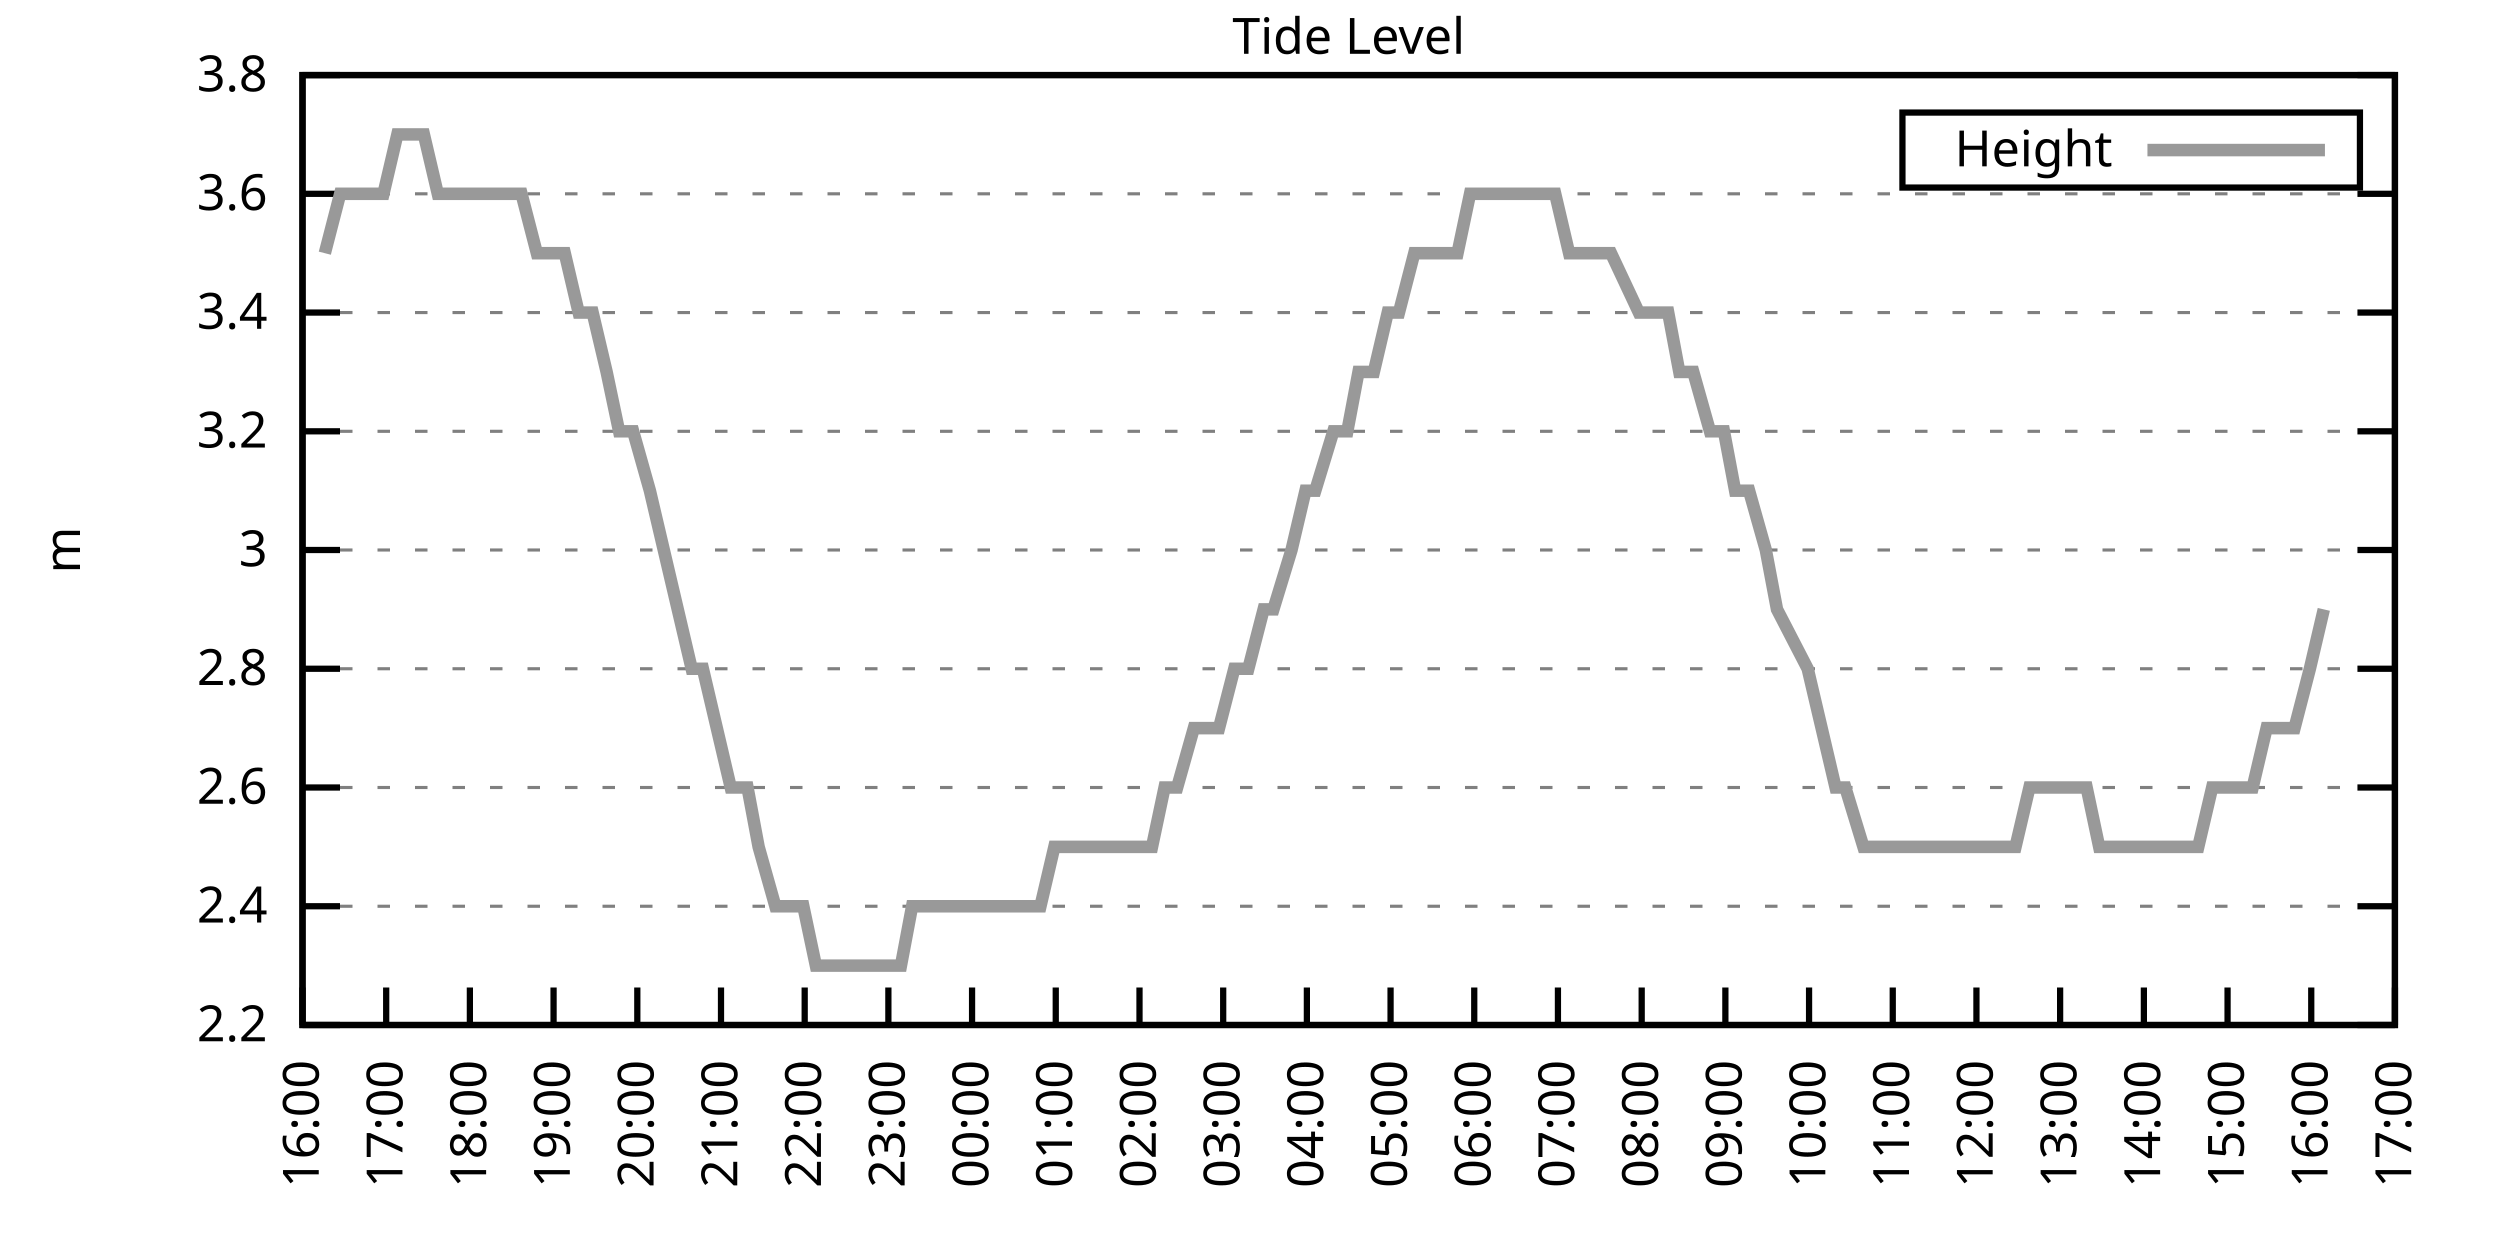
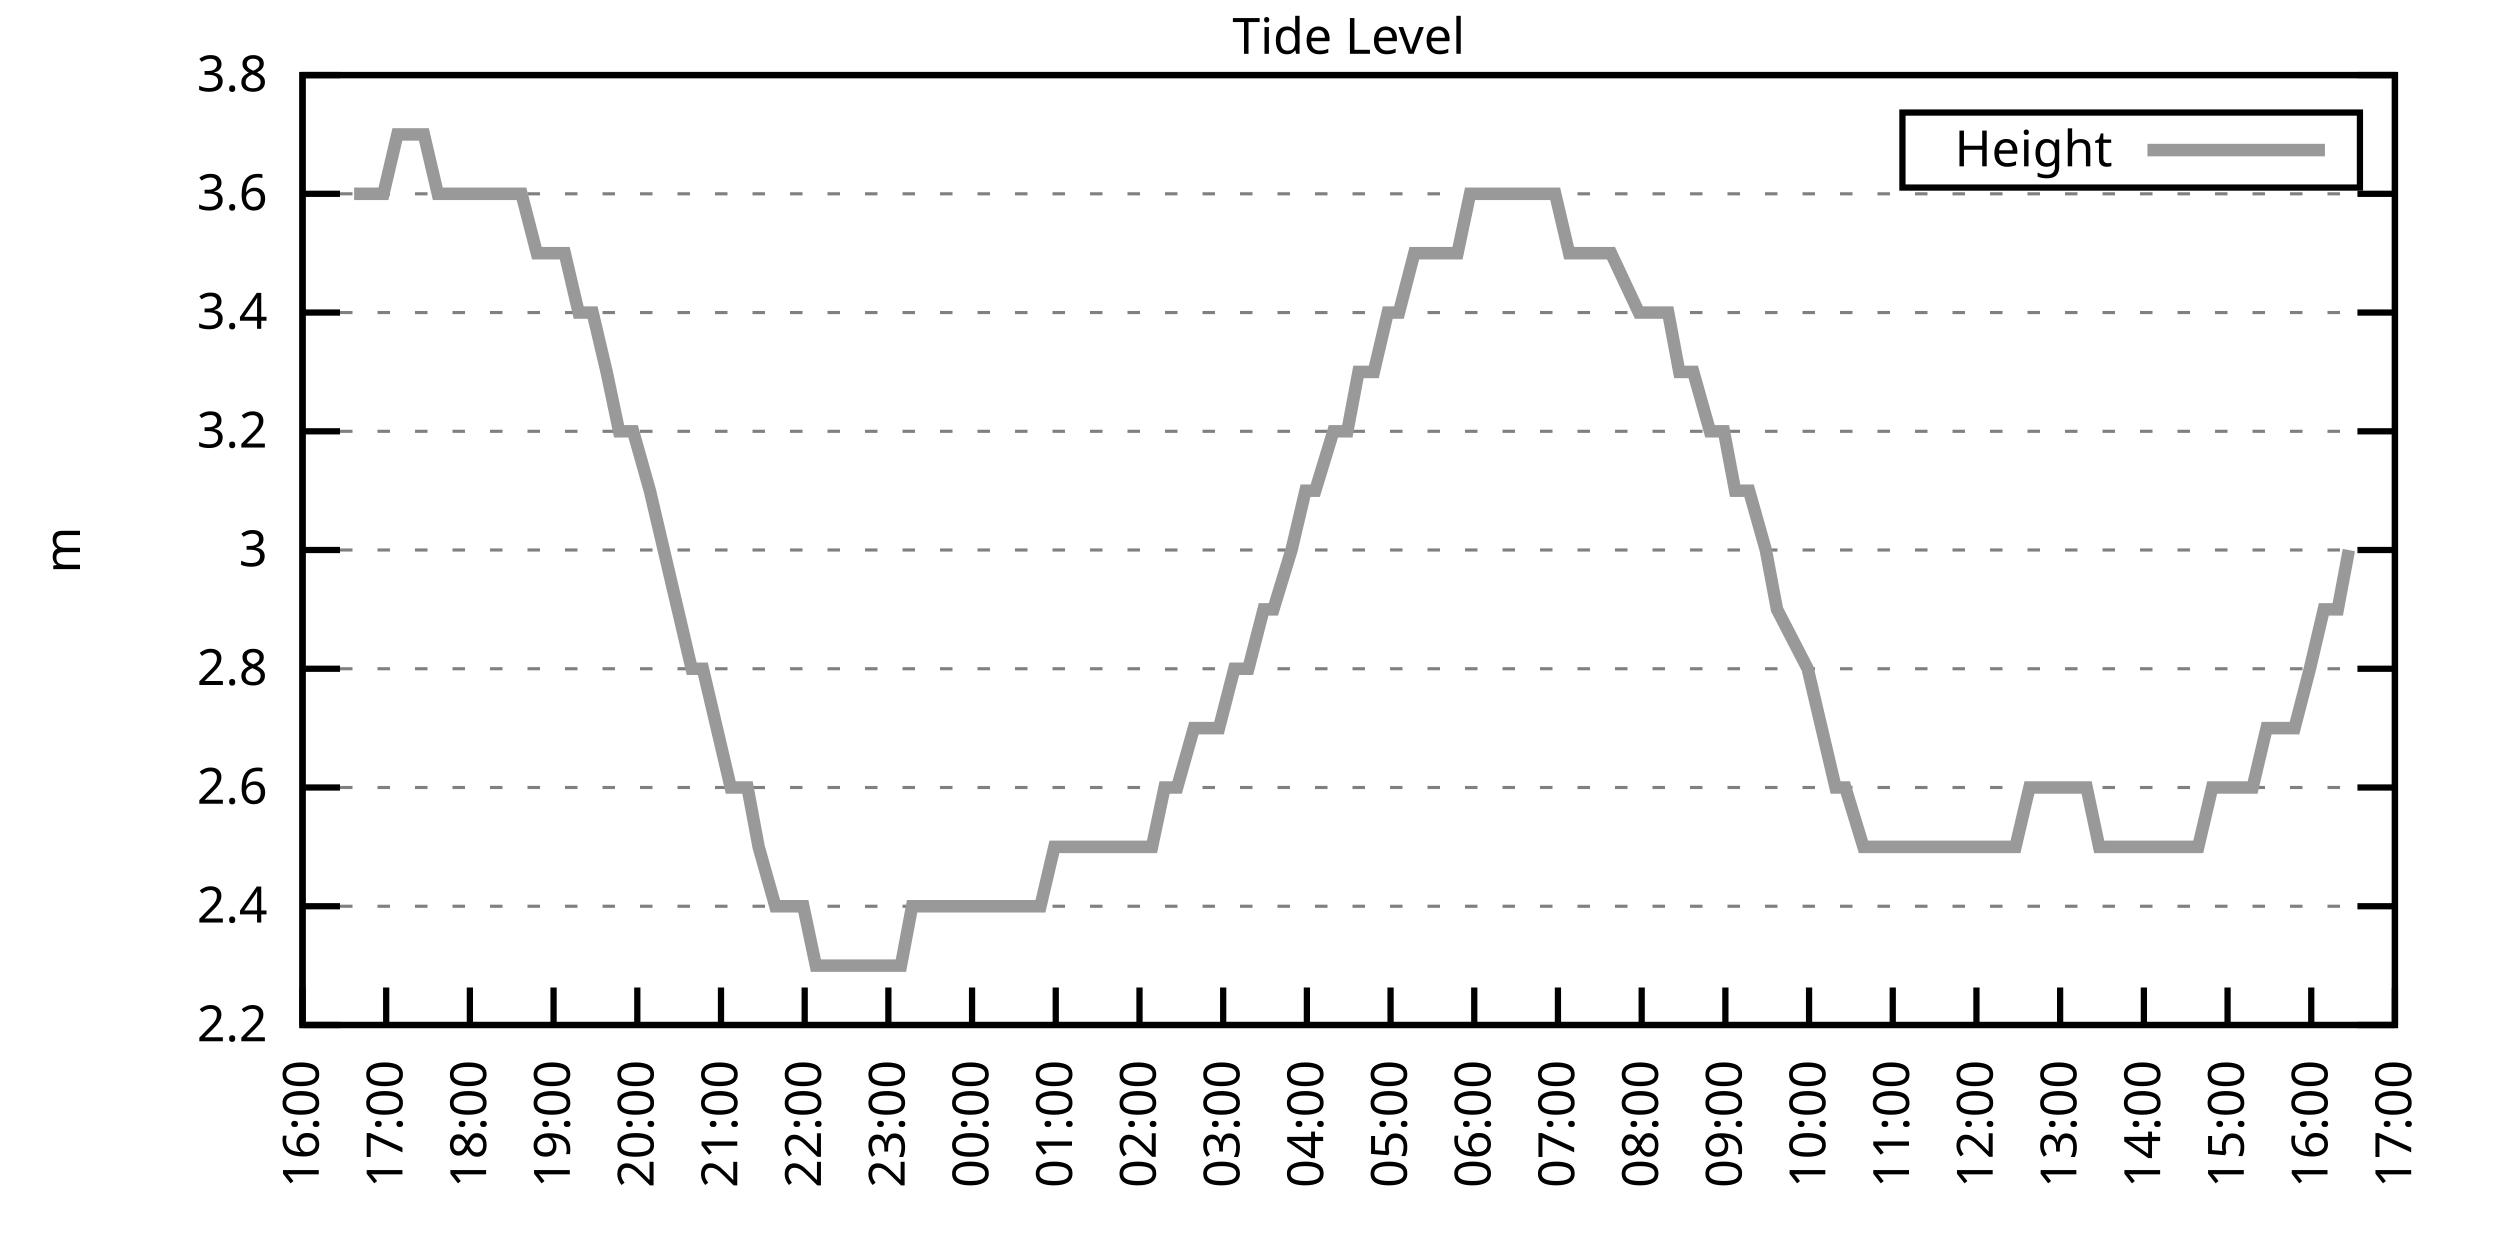
<svg xmlns="http://www.w3.org/2000/svg" xmlns:xlink="http://www.w3.org/1999/xlink" width="400" height="200" viewBox="0 0 400 200">
  <g id="gnuplot_canvas">
    <rect x="0" y="0" width="400" height="200" fill="none" />
    <defs>
      <circle id="gpDot" r="0.5" stroke-width="0.5" stroke="currentColor" />
      <path id="gpPt0" stroke-width="0.333" stroke="currentColor" d="M-1,0 h2 M0,-1 v2" />
      <path id="gpPt1" stroke-width="0.333" stroke="currentColor" d="M-1,-1 L1,1 M1,-1 L-1,1" />
      <path id="gpPt2" stroke-width="0.333" stroke="currentColor" d="M-1,0 L1,0 M0,-1 L0,1 M-1,-1 L1,1 M-1,1 L1,-1" />
      <rect id="gpPt3" stroke-width="0.333" stroke="currentColor" x="-1" y="-1" width="2" height="2" />
      <rect id="gpPt4" stroke-width="0.333" stroke="currentColor" fill="currentColor" x="-1" y="-1" width="2" height="2" />
      <circle id="gpPt5" stroke-width="0.333" stroke="currentColor" cx="0" cy="0" r="1" />
      <use xlink:href="#gpPt5" id="gpPt6" fill="currentColor" stroke="none" />
      <path id="gpPt7" stroke-width="0.333" stroke="currentColor" d="M0,-1.33 L-1.33,0.67 L1.33,0.67 z" />
      <use xlink:href="#gpPt7" id="gpPt8" fill="currentColor" stroke="none" />
      <use xlink:href="#gpPt7" id="gpPt9" stroke="currentColor" transform="rotate(180)" />
      <use xlink:href="#gpPt9" id="gpPt10" fill="currentColor" stroke="none" />
      <use xlink:href="#gpPt3" id="gpPt11" stroke="currentColor" transform="rotate(45)" />
      <use xlink:href="#gpPt11" id="gpPt12" fill="currentColor" stroke="none" />
      <path id="gpPt13" stroke-width="0.333" stroke="currentColor" d="M0,1.330 L1.265,0.411 L0.782,-1.067 L-0.782,-1.076 L-1.265,0.411 z" />
      <use xlink:href="#gpPt13" id="gpPt14" fill="currentColor" stroke="none" />
      <filter id="textbox" filterUnits="objectBoundingBox" x="0" y="0" height="1" width="1">
        <feFlood flood-color="white" flood-opacity="1" result="bgnd" />
        <feComposite in="SourceGraphic" in2="bgnd" operator="atop" />
      </filter>
      <filter id="greybox" filterUnits="objectBoundingBox" x="0" y="0" height="1" width="1">
        <feFlood flood-color="lightgrey" flood-opacity="1" result="grey" />
        <feComposite in="SourceGraphic" in2="grey" operator="atop" />
      </filter>
    </defs>
    <g fill="none" color="white" stroke="currentColor" stroke-width="1.00" stroke-linecap="butt" stroke-linejoin="miter">
</g>
    <g fill="none" color="black" stroke="currentColor" stroke-width="1.00" stroke-linecap="butt" stroke-linejoin="miter">
      <g stroke="none" shape-rendering="crispEdges">
        <polygon fill="rgb(255, 255, 255)" points="48.40,164.00 383.18,164.00 383.18,12.02 48.40,12.02 " />
      </g>
    </g>
    <g fill="none" color="black" stroke="currentColor" stroke-width="1.00" stroke-linecap="butt" stroke-linejoin="miter">
</g>
    <g fill="none" color="black" stroke="black" stroke-width="0.50" stroke-linecap="butt" stroke-linejoin="miter">
</g>
    <g fill="none" color="gray" stroke="currentColor" stroke-width="0.50" stroke-linecap="butt" stroke-linejoin="miter">
      <path stroke="gray" stroke-dasharray="2,4" class="gridline" d="M48.40,164.00 L383.19,164.00  " />
    </g>
    <g fill="none" color="gray" stroke="gray" stroke-width="1.00" stroke-linecap="butt" stroke-linejoin="miter">
</g>
    <g fill="none" color="black" stroke="currentColor" stroke-width="1.00" stroke-linecap="butt" stroke-linejoin="miter">
      <path stroke="black" d="M48.40,164.00 L54.40,164.00 M383.19,164.00 L377.19,164.00  " />
      <g transform="translate(42.80,166.60)" stroke="none" fill="black" font-family="Sans" font-size="8.00" text-anchor="end">
        <text>
          <tspan font-family="Sans"> 2.2</tspan>
        </text>
      </g>
    </g>
    <g fill="none" color="black" stroke="currentColor" stroke-width="1.00" stroke-linecap="butt" stroke-linejoin="miter">
</g>
    <g fill="none" color="black" stroke="black" stroke-width="0.50" stroke-linecap="butt" stroke-linejoin="miter">
</g>
    <g fill="none" color="gray" stroke="currentColor" stroke-width="0.50" stroke-linecap="butt" stroke-linejoin="miter">
      <path stroke="gray" stroke-dasharray="2,4" class="gridline" d="M48.40,145.00 L383.19,145.00  " />
    </g>
    <g fill="none" color="gray" stroke="gray" stroke-width="1.00" stroke-linecap="butt" stroke-linejoin="miter">
</g>
    <g fill="none" color="black" stroke="currentColor" stroke-width="1.00" stroke-linecap="butt" stroke-linejoin="miter">
      <path stroke="black" d="M48.40,145.00 L54.40,145.00 M383.19,145.00 L377.19,145.00  " />
      <g transform="translate(42.80,147.60)" stroke="none" fill="black" font-family="Sans" font-size="8.00" text-anchor="end">
        <text>
          <tspan font-family="Sans"> 2.4</tspan>
        </text>
      </g>
    </g>
    <g fill="none" color="black" stroke="currentColor" stroke-width="1.00" stroke-linecap="butt" stroke-linejoin="miter">
</g>
    <g fill="none" color="black" stroke="black" stroke-width="0.50" stroke-linecap="butt" stroke-linejoin="miter">
</g>
    <g fill="none" color="gray" stroke="currentColor" stroke-width="0.50" stroke-linecap="butt" stroke-linejoin="miter">
      <path stroke="gray" stroke-dasharray="2,4" class="gridline" d="M48.40,126.00 L383.19,126.00  " />
    </g>
    <g fill="none" color="gray" stroke="gray" stroke-width="1.00" stroke-linecap="butt" stroke-linejoin="miter">
</g>
    <g fill="none" color="black" stroke="currentColor" stroke-width="1.00" stroke-linecap="butt" stroke-linejoin="miter">
      <path stroke="black" d="M48.40,126.00 L54.40,126.00 M383.19,126.00 L377.19,126.00  " />
      <g transform="translate(42.80,128.60)" stroke="none" fill="black" font-family="Sans" font-size="8.00" text-anchor="end">
        <text>
          <tspan font-family="Sans"> 2.6</tspan>
        </text>
      </g>
    </g>
    <g fill="none" color="black" stroke="currentColor" stroke-width="1.00" stroke-linecap="butt" stroke-linejoin="miter">
</g>
    <g fill="none" color="black" stroke="black" stroke-width="0.50" stroke-linecap="butt" stroke-linejoin="miter">
</g>
    <g fill="none" color="gray" stroke="currentColor" stroke-width="0.50" stroke-linecap="butt" stroke-linejoin="miter">
      <path stroke="gray" stroke-dasharray="2,4" class="gridline" d="M48.40,107.00 L383.19,107.00  " />
    </g>
    <g fill="none" color="gray" stroke="gray" stroke-width="1.00" stroke-linecap="butt" stroke-linejoin="miter">
</g>
    <g fill="none" color="black" stroke="currentColor" stroke-width="1.00" stroke-linecap="butt" stroke-linejoin="miter">
      <path stroke="black" d="M48.40,107.00 L54.40,107.00 M383.19,107.00 L377.19,107.00  " />
      <g transform="translate(42.80,109.60)" stroke="none" fill="black" font-family="Sans" font-size="8.00" text-anchor="end">
        <text>
          <tspan font-family="Sans"> 2.8</tspan>
        </text>
      </g>
    </g>
    <g fill="none" color="black" stroke="currentColor" stroke-width="1.00" stroke-linecap="butt" stroke-linejoin="miter">
</g>
    <g fill="none" color="black" stroke="black" stroke-width="0.50" stroke-linecap="butt" stroke-linejoin="miter">
</g>
    <g fill="none" color="gray" stroke="currentColor" stroke-width="0.50" stroke-linecap="butt" stroke-linejoin="miter">
      <path stroke="gray" stroke-dasharray="2,4" class="gridline" d="M48.40,88.00 L383.19,88.00  " />
    </g>
    <g fill="none" color="gray" stroke="gray" stroke-width="1.00" stroke-linecap="butt" stroke-linejoin="miter">
</g>
    <g fill="none" color="black" stroke="currentColor" stroke-width="1.00" stroke-linecap="butt" stroke-linejoin="miter">
      <path stroke="black" d="M48.40,88.00 L54.40,88.00 M383.19,88.00 L377.19,88.00  " />
      <g transform="translate(42.80,90.60)" stroke="none" fill="black" font-family="Sans" font-size="8.00" text-anchor="end">
        <text>
          <tspan font-family="Sans"> 3</tspan>
        </text>
      </g>
    </g>
    <g fill="none" color="black" stroke="currentColor" stroke-width="1.00" stroke-linecap="butt" stroke-linejoin="miter">
</g>
    <g fill="none" color="black" stroke="black" stroke-width="0.50" stroke-linecap="butt" stroke-linejoin="miter">
</g>
    <g fill="none" color="gray" stroke="currentColor" stroke-width="0.50" stroke-linecap="butt" stroke-linejoin="miter">
      <path stroke="gray" stroke-dasharray="2,4" class="gridline" d="M48.40,69.01 L383.19,69.01  " />
    </g>
    <g fill="none" color="gray" stroke="gray" stroke-width="1.00" stroke-linecap="butt" stroke-linejoin="miter">
</g>
    <g fill="none" color="black" stroke="currentColor" stroke-width="1.00" stroke-linecap="butt" stroke-linejoin="miter">
      <path stroke="black" d="M48.40,69.01 L54.40,69.01 M383.19,69.01 L377.19,69.01  " />
      <g transform="translate(42.80,71.61)" stroke="none" fill="black" font-family="Sans" font-size="8.00" text-anchor="end">
        <text>
          <tspan font-family="Sans"> 3.2</tspan>
        </text>
      </g>
    </g>
    <g fill="none" color="black" stroke="currentColor" stroke-width="1.00" stroke-linecap="butt" stroke-linejoin="miter">
</g>
    <g fill="none" color="black" stroke="black" stroke-width="0.50" stroke-linecap="butt" stroke-linejoin="miter">
</g>
    <g fill="none" color="gray" stroke="currentColor" stroke-width="0.50" stroke-linecap="butt" stroke-linejoin="miter">
      <path stroke="gray" stroke-dasharray="2,4" class="gridline" d="M48.40,50.01 L383.19,50.01  " />
    </g>
    <g fill="none" color="gray" stroke="gray" stroke-width="1.00" stroke-linecap="butt" stroke-linejoin="miter">
</g>
    <g fill="none" color="black" stroke="currentColor" stroke-width="1.00" stroke-linecap="butt" stroke-linejoin="miter">
      <path stroke="black" d="M48.40,50.01 L54.40,50.01 M383.19,50.01 L377.19,50.01  " />
      <g transform="translate(42.80,52.61)" stroke="none" fill="black" font-family="Sans" font-size="8.00" text-anchor="end">
        <text>
          <tspan font-family="Sans"> 3.4</tspan>
        </text>
      </g>
    </g>
    <g fill="none" color="black" stroke="currentColor" stroke-width="1.00" stroke-linecap="butt" stroke-linejoin="miter">
</g>
    <g fill="none" color="black" stroke="black" stroke-width="0.50" stroke-linecap="butt" stroke-linejoin="miter">
</g>
    <g fill="none" color="gray" stroke="currentColor" stroke-width="0.50" stroke-linecap="butt" stroke-linejoin="miter">
      <path stroke="gray" stroke-dasharray="2,4" class="gridline" d="M48.40,31.01 L383.19,31.01  " />
    </g>
    <g fill="none" color="gray" stroke="gray" stroke-width="1.00" stroke-linecap="butt" stroke-linejoin="miter">
</g>
    <g fill="none" color="black" stroke="currentColor" stroke-width="1.00" stroke-linecap="butt" stroke-linejoin="miter">
      <path stroke="black" d="M48.40,31.01 L54.40,31.01 M383.19,31.01 L377.19,31.01  " />
      <g transform="translate(42.80,33.61)" stroke="none" fill="black" font-family="Sans" font-size="8.00" text-anchor="end">
        <text>
          <tspan font-family="Sans"> 3.6</tspan>
        </text>
      </g>
    </g>
    <g fill="none" color="black" stroke="currentColor" stroke-width="1.00" stroke-linecap="butt" stroke-linejoin="miter">
</g>
    <g fill="none" color="black" stroke="black" stroke-width="0.50" stroke-linecap="butt" stroke-linejoin="miter">
</g>
    <g fill="none" color="gray" stroke="currentColor" stroke-width="0.50" stroke-linecap="butt" stroke-linejoin="miter">
      <path stroke="gray" stroke-dasharray="2,4" class="gridline" d="M48.40,12.01 L383.19,12.01  " />
    </g>
    <g fill="none" color="gray" stroke="gray" stroke-width="1.00" stroke-linecap="butt" stroke-linejoin="miter">
</g>
    <g fill="none" color="black" stroke="currentColor" stroke-width="1.00" stroke-linecap="butt" stroke-linejoin="miter">
      <path stroke="black" d="M48.40,12.01 L54.40,12.01 M383.19,12.01 L377.19,12.01  " />
      <g transform="translate(42.80,14.61)" stroke="none" fill="black" font-family="Sans" font-size="8.00" text-anchor="end">
        <text>
          <tspan font-family="Sans"> 3.8</tspan>
        </text>
      </g>
    </g>
    <g fill="none" color="black" stroke="currentColor" stroke-width="1.00" stroke-linecap="butt" stroke-linejoin="miter">
      <path stroke="black" d="M48.40,164.00 L48.40,158.00  " />
      <g transform="translate(51.00,169.60) rotate(270.00)" stroke="none" fill="black" font-family="Sans" font-size="8.00" text-anchor="end">
        <text>
          <tspan font-family="Sans">16:00</tspan>
        </text>
      </g>
    </g>
    <g fill="none" color="black" stroke="currentColor" stroke-width="1.00" stroke-linecap="butt" stroke-linejoin="miter">
      <path stroke="black" d="M61.79,164.00 L61.79,158.00  " />
      <g transform="translate(64.39,169.60) rotate(270.00)" stroke="none" fill="black" font-family="Sans" font-size="8.00" text-anchor="end">
        <text>
          <tspan font-family="Sans">17:00</tspan>
        </text>
      </g>
    </g>
    <g fill="none" color="black" stroke="currentColor" stroke-width="1.00" stroke-linecap="butt" stroke-linejoin="miter">
      <path stroke="black" d="M75.18,164.00 L75.18,158.00  " />
      <g transform="translate(77.78,169.60) rotate(270.00)" stroke="none" fill="black" font-family="Sans" font-size="8.00" text-anchor="end">
        <text>
          <tspan font-family="Sans">18:00</tspan>
        </text>
      </g>
    </g>
    <g fill="none" color="black" stroke="currentColor" stroke-width="1.00" stroke-linecap="butt" stroke-linejoin="miter">
      <path stroke="black" d="M88.57,164.00 L88.57,158.00  " />
      <g transform="translate(91.17,169.60) rotate(270.00)" stroke="none" fill="black" font-family="Sans" font-size="8.00" text-anchor="end">
        <text>
          <tspan font-family="Sans">19:00</tspan>
        </text>
      </g>
    </g>
    <g fill="none" color="black" stroke="currentColor" stroke-width="1.00" stroke-linecap="butt" stroke-linejoin="miter">
      <path stroke="black" d="M101.97,164.00 L101.97,158.00  " />
      <g transform="translate(104.57,169.60) rotate(270.00)" stroke="none" fill="black" font-family="Sans" font-size="8.00" text-anchor="end">
        <text>
          <tspan font-family="Sans">20:00</tspan>
        </text>
      </g>
    </g>
    <g fill="none" color="black" stroke="currentColor" stroke-width="1.00" stroke-linecap="butt" stroke-linejoin="miter">
      <path stroke="black" d="M115.36,164.00 L115.36,158.00  " />
      <g transform="translate(117.96,169.60) rotate(270.00)" stroke="none" fill="black" font-family="Sans" font-size="8.00" text-anchor="end">
        <text>
          <tspan font-family="Sans">21:00</tspan>
        </text>
      </g>
    </g>
    <g fill="none" color="black" stroke="currentColor" stroke-width="1.00" stroke-linecap="butt" stroke-linejoin="miter">
      <path stroke="black" d="M128.75,164.00 L128.75,158.00  " />
      <g transform="translate(131.35,169.60) rotate(270.00)" stroke="none" fill="black" font-family="Sans" font-size="8.00" text-anchor="end">
        <text>
          <tspan font-family="Sans">22:00</tspan>
        </text>
      </g>
    </g>
    <g fill="none" color="black" stroke="currentColor" stroke-width="1.00" stroke-linecap="butt" stroke-linejoin="miter">
      <path stroke="black" d="M142.14,164.00 L142.14,158.00  " />
      <g transform="translate(144.74,169.60) rotate(270.00)" stroke="none" fill="black" font-family="Sans" font-size="8.00" text-anchor="end">
        <text>
          <tspan font-family="Sans">23:00</tspan>
        </text>
      </g>
    </g>
    <g fill="none" color="black" stroke="currentColor" stroke-width="1.00" stroke-linecap="butt" stroke-linejoin="miter">
      <path stroke="black" d="M155.53,164.00 L155.53,158.00  " />
      <g transform="translate(158.13,169.60) rotate(270.00)" stroke="none" fill="black" font-family="Sans" font-size="8.00" text-anchor="end">
        <text>
          <tspan font-family="Sans">00:00</tspan>
        </text>
      </g>
    </g>
    <g fill="none" color="black" stroke="currentColor" stroke-width="1.00" stroke-linecap="butt" stroke-linejoin="miter">
      <path stroke="black" d="M168.92,164.00 L168.92,158.00  " />
      <g transform="translate(171.52,169.60) rotate(270.00)" stroke="none" fill="black" font-family="Sans" font-size="8.00" text-anchor="end">
        <text>
          <tspan font-family="Sans">01:00</tspan>
        </text>
      </g>
    </g>
    <g fill="none" color="black" stroke="currentColor" stroke-width="1.00" stroke-linecap="butt" stroke-linejoin="miter">
      <path stroke="black" d="M182.32,164.00 L182.32,158.00  " />
      <g transform="translate(184.92,169.60) rotate(270.00)" stroke="none" fill="black" font-family="Sans" font-size="8.00" text-anchor="end">
        <text>
          <tspan font-family="Sans">02:00</tspan>
        </text>
      </g>
    </g>
    <g fill="none" color="black" stroke="currentColor" stroke-width="1.00" stroke-linecap="butt" stroke-linejoin="miter">
      <path stroke="black" d="M195.71,164.00 L195.71,158.00  " />
      <g transform="translate(198.31,169.60) rotate(270.00)" stroke="none" fill="black" font-family="Sans" font-size="8.00" text-anchor="end">
        <text>
          <tspan font-family="Sans">03:00</tspan>
        </text>
      </g>
    </g>
    <g fill="none" color="black" stroke="currentColor" stroke-width="1.00" stroke-linecap="butt" stroke-linejoin="miter">
      <path stroke="black" d="M209.10,164.00 L209.10,158.00  " />
      <g transform="translate(211.70,169.60) rotate(270.00)" stroke="none" fill="black" font-family="Sans" font-size="8.00" text-anchor="end">
        <text>
          <tspan font-family="Sans">04:00</tspan>
        </text>
      </g>
    </g>
    <g fill="none" color="black" stroke="currentColor" stroke-width="1.00" stroke-linecap="butt" stroke-linejoin="miter">
      <path stroke="black" d="M222.49,164.00 L222.49,158.00  " />
      <g transform="translate(225.09,169.60) rotate(270.00)" stroke="none" fill="black" font-family="Sans" font-size="8.00" text-anchor="end">
        <text>
          <tspan font-family="Sans">05:00</tspan>
        </text>
      </g>
    </g>
    <g fill="none" color="black" stroke="currentColor" stroke-width="1.00" stroke-linecap="butt" stroke-linejoin="miter">
      <path stroke="black" d="M235.88,164.00 L235.88,158.00  " />
      <g transform="translate(238.48,169.60) rotate(270.00)" stroke="none" fill="black" font-family="Sans" font-size="8.00" text-anchor="end">
        <text>
          <tspan font-family="Sans">06:00</tspan>
        </text>
      </g>
    </g>
    <g fill="none" color="black" stroke="currentColor" stroke-width="1.00" stroke-linecap="butt" stroke-linejoin="miter">
      <path stroke="black" d="M249.27,164.00 L249.27,158.00  " />
      <g transform="translate(251.87,169.60) rotate(270.00)" stroke="none" fill="black" font-family="Sans" font-size="8.00" text-anchor="end">
        <text>
          <tspan font-family="Sans">07:00</tspan>
        </text>
      </g>
    </g>
    <g fill="none" color="black" stroke="currentColor" stroke-width="1.00" stroke-linecap="butt" stroke-linejoin="miter">
      <path stroke="black" d="M262.67,164.00 L262.67,158.00  " />
      <g transform="translate(265.27,169.60) rotate(270.00)" stroke="none" fill="black" font-family="Sans" font-size="8.00" text-anchor="end">
        <text>
          <tspan font-family="Sans">08:00</tspan>
        </text>
      </g>
    </g>
    <g fill="none" color="black" stroke="currentColor" stroke-width="1.00" stroke-linecap="butt" stroke-linejoin="miter">
      <path stroke="black" d="M276.06,164.00 L276.06,158.00  " />
      <g transform="translate(278.66,169.60) rotate(270.00)" stroke="none" fill="black" font-family="Sans" font-size="8.00" text-anchor="end">
        <text>
          <tspan font-family="Sans">09:00</tspan>
        </text>
      </g>
    </g>
    <g fill="none" color="black" stroke="currentColor" stroke-width="1.00" stroke-linecap="butt" stroke-linejoin="miter">
      <path stroke="black" d="M289.45,164.00 L289.45,158.00  " />
      <g transform="translate(292.05,169.60) rotate(270.00)" stroke="none" fill="black" font-family="Sans" font-size="8.00" text-anchor="end">
        <text>
          <tspan font-family="Sans">10:00</tspan>
        </text>
      </g>
    </g>
    <g fill="none" color="black" stroke="currentColor" stroke-width="1.00" stroke-linecap="butt" stroke-linejoin="miter">
      <path stroke="black" d="M302.84,164.00 L302.84,158.00  " />
      <g transform="translate(305.44,169.60) rotate(270.00)" stroke="none" fill="black" font-family="Sans" font-size="8.00" text-anchor="end">
        <text>
          <tspan font-family="Sans">11:00</tspan>
        </text>
      </g>
    </g>
    <g fill="none" color="black" stroke="currentColor" stroke-width="1.00" stroke-linecap="butt" stroke-linejoin="miter">
      <path stroke="black" d="M316.23,164.00 L316.23,158.00  " />
      <g transform="translate(318.83,169.60) rotate(270.00)" stroke="none" fill="black" font-family="Sans" font-size="8.00" text-anchor="end">
        <text>
          <tspan font-family="Sans">12:00</tspan>
        </text>
      </g>
    </g>
    <g fill="none" color="black" stroke="currentColor" stroke-width="1.00" stroke-linecap="butt" stroke-linejoin="miter">
      <path stroke="black" d="M329.62,164.00 L329.62,158.00  " />
      <g transform="translate(332.22,169.60) rotate(270.00)" stroke="none" fill="black" font-family="Sans" font-size="8.00" text-anchor="end">
        <text>
          <tspan font-family="Sans">13:00</tspan>
        </text>
      </g>
    </g>
    <g fill="none" color="black" stroke="currentColor" stroke-width="1.00" stroke-linecap="butt" stroke-linejoin="miter">
      <path stroke="black" d="M343.02,164.00 L343.02,158.00  " />
      <g transform="translate(345.62,169.60) rotate(270.00)" stroke="none" fill="black" font-family="Sans" font-size="8.00" text-anchor="end">
        <text>
          <tspan font-family="Sans">14:00</tspan>
        </text>
      </g>
    </g>
    <g fill="none" color="black" stroke="currentColor" stroke-width="1.00" stroke-linecap="butt" stroke-linejoin="miter">
      <path stroke="black" d="M356.41,164.00 L356.41,158.00  " />
      <g transform="translate(359.01,169.60) rotate(270.00)" stroke="none" fill="black" font-family="Sans" font-size="8.00" text-anchor="end">
        <text>
          <tspan font-family="Sans">15:00</tspan>
        </text>
      </g>
    </g>
    <g fill="none" color="black" stroke="currentColor" stroke-width="1.00" stroke-linecap="butt" stroke-linejoin="miter">
      <path stroke="black" d="M369.80,164.00 L369.80,158.00  " />
      <g transform="translate(372.40,169.60) rotate(270.00)" stroke="none" fill="black" font-family="Sans" font-size="8.00" text-anchor="end">
        <text>
          <tspan font-family="Sans">16:00</tspan>
        </text>
      </g>
    </g>
    <g fill="none" color="black" stroke="currentColor" stroke-width="1.00" stroke-linecap="butt" stroke-linejoin="miter">
      <path stroke="black" d="M383.19,164.00 L383.19,158.00  " />
      <g transform="translate(385.79,169.60) rotate(270.00)" stroke="none" fill="black" font-family="Sans" font-size="8.00" text-anchor="end">
        <text>
          <tspan font-family="Sans">17:00</tspan>
        </text>
      </g>
    </g>
    <g fill="none" color="black" stroke="currentColor" stroke-width="1.00" stroke-linecap="butt" stroke-linejoin="miter">
</g>
    <g fill="none" color="black" stroke="currentColor" stroke-width="1.00" stroke-linecap="butt" stroke-linejoin="miter">
      <path stroke="black" d="M48.40,12.01 L48.40,164.00 L383.19,164.00 L383.19,12.01 L48.40,12.01 Z  " />
    </g>
    <g fill="none" color="black" stroke="currentColor" stroke-width="1.00" stroke-linecap="butt" stroke-linejoin="miter">
</g>
    <g fill="none" color="black" stroke="currentColor" stroke-width="1.00" stroke-linecap="butt" stroke-linejoin="miter">
      <path stroke="black" d="M304.39,30.01 L304.39,18.01 L377.59,18.01 L377.59,30.01 L304.39,30.01 Z  " />
    </g>
    <g id="Tide_level_plot_1">
      <g fill="none" color="white" stroke="black" stroke-width="2.00" stroke-linecap="butt" stroke-linejoin="miter">
</g>
      <g fill="none" color="black" stroke="currentColor" stroke-width="2.00" stroke-linecap="butt" stroke-linejoin="miter">
        <g transform="translate(337.99,26.61)" stroke="none" fill="black" font-family="Sans" font-size="8.00" text-anchor="end">
          <text>
            <tspan font-family="Sans">Height</tspan>
          </text>
        </g>
      </g>
      <g fill="none" color="black" stroke="currentColor" stroke-width="2.00" stroke-linecap="butt" stroke-linejoin="miter">
-         <path stroke="rgb(153, 153, 153)" d="M343.59,24.01 L371.99,24.01 M51.97,40.51 L54.43,31.01 L56.66,31.01 L59.11,31.01 L61.35,31.01 L63.58,21.51   L65.59,21.51 L67.82,21.51 L70.05,31.01 L72.50,31.01 L74.29,31.01 L77.19,31.01 L79.42,31.01 L81.66,31.01   L83.44,31.01 L85.90,40.51 L88.13,40.51 L90.36,40.51 L92.59,50.01 L94.82,50.01 L97.06,59.51 L99.06,69.01   L101.30,69.01 L103.98,78.51 L106.21,88.01 L108.44,97.50 L110.67,107.00 L112.46,107.00 L114.69,116.50 L116.92,126.00   L119.60,126.00 L121.38,135.50 L124.06,145.00 L125.85,145.00 L128.53,145.00 L130.54,154.50 L132.54,154.50 L135.22,154.50   L137.45,154.50 L139.46,154.50 L141.92,154.50 L144.15,154.50 L145.94,145.00 L148.61,145.00 L150.62,145.00 L152.85,145.00   L157.54,145.00 L159.55,145.00 L161.78,145.00 L163.79,145.00 L166.47,145.00 L168.70,135.50 L170.49,135.50 L172.50,135.50   L174.73,135.50 L177.41,135.50 L179.19,135.50 L181.65,135.50 L184.32,135.50 L186.33,126.00 L188.34,126.00 L191.02,116.50   L192.58,116.50 L195.04,116.50 L197.49,107.00 L199.73,107.00 L202.18,97.50 L203.74,97.50 L206.64,88.01 L208.88,78.51   L210.44,78.51 L213.34,69.01 L215.57,69.01 L217.36,59.51 L219.81,59.51 L222.04,50.01 L223.83,50.01 L226.29,40.51   L228.96,40.51 L231.20,40.51 L233.20,40.51 L235.21,31.01 L237.67,31.01 L240.12,31.01 L242.13,31.01 L244.59,31.01   L246.60,31.01 L248.83,31.01 L251.06,40.51 L253.51,40.51 L255.75,40.51 L257.76,40.51 L262.22,50.01 L264.23,50.01   L266.91,50.01 L268.69,59.51 L270.92,59.51 L273.60,69.01 L275.83,69.01 L277.62,78.51 L279.85,78.51 L282.53,88.01   L284.32,97.50 L289.23,107.00 L291.46,116.50 L293.69,126.00 L295.25,126.00 L298.15,135.50 L300.39,135.50 L302.39,135.50   L304.63,135.50 L306.63,135.50 L309.31,135.50 L311.54,135.50 L313.78,135.50 L315.79,135.50 L317.79,135.50 L320.47,135.50   L322.48,135.50 L324.71,126.00 L326.72,126.00 L329.40,126.00 L331.63,126.00 L333.86,126.00 L335.87,135.50 L338.10,135.50   L340.56,135.50 L342.57,135.50 L344.80,135.50 L347.03,135.50 L349.04,135.50 L351.72,135.50 L353.95,126.00 L356.18,126.00   L357.97,126.00 L360.42,126.00 L362.66,116.50 L364.89,116.50 L367.12,116.50 L369.58,107.00 L371.81,97.50  " />
+         <path stroke="rgb(153, 153, 153)" d="M343.59,24.01 L371.99,24.01 M56.66,31.01 L59.11,31.01 L61.35,31.01 L63.58,21.51 L65.59,21.51 L67.82,21.51   L70.05,31.01 L72.50,31.01 L74.29,31.01 L77.19,31.01 L79.42,31.01 L81.66,31.01 L83.44,31.01 L85.90,40.51   L88.13,40.51 L90.36,40.51 L92.59,50.01 L94.82,50.01 L97.06,59.51 L99.06,69.01 L101.30,69.01 L103.98,78.51   L106.21,88.01 L108.44,97.50 L110.67,107.00 L112.46,107.00 L114.69,116.50 L116.92,126.00 L119.60,126.00 L121.38,135.50   L124.06,145.00 L125.85,145.00 L128.53,145.00 L130.54,154.50 L132.54,154.50 L135.22,154.50 L137.45,154.50 L139.46,154.50   L141.92,154.50 L144.15,154.50 L145.94,145.00 L148.61,145.00 L150.62,145.00 L152.85,145.00 L157.54,145.00 L159.55,145.00   L161.78,145.00 L163.79,145.00 L166.47,145.00 L168.70,135.50 L170.49,135.50 L172.50,135.50 L174.73,135.50 L177.41,135.50   L179.19,135.50 L181.65,135.50 L184.32,135.50 L186.33,126.00 L188.34,126.00 L191.02,116.50 L192.58,116.50 L195.04,116.50   L197.49,107.00 L199.73,107.00 L202.18,97.50 L203.74,97.50 L206.64,88.01 L208.88,78.51 L210.44,78.51 L213.34,69.01   L215.57,69.01 L217.36,59.51 L219.81,59.51 L222.04,50.01 L223.83,50.01 L226.29,40.51 L228.96,40.51 L231.20,40.51   L233.20,40.51 L235.21,31.01 L237.67,31.01 L240.12,31.01 L242.13,31.01 L244.59,31.01 L246.60,31.01 L248.83,31.01   L251.06,40.51 L253.51,40.51 L255.75,40.51 L257.76,40.51 L262.22,50.01 L264.23,50.01 L266.91,50.01 L268.69,59.51   L270.92,59.51 L273.60,69.01 L275.83,69.01 L277.62,78.51 L279.85,78.51 L282.53,88.01 L284.32,97.50 L289.23,107.00   L291.46,116.50 L293.69,126.00 L295.25,126.00 L298.15,135.50 L300.39,135.50 L302.39,135.50 L304.63,135.50 L306.63,135.50   L309.31,135.50 L311.54,135.50 L313.78,135.50 L315.79,135.50 L317.79,135.50 L320.47,135.50 L322.48,135.50 L324.71,126.00   L326.72,126.00 L329.40,126.00 L331.63,126.00 L333.86,126.00 L335.87,135.50 L338.10,135.50 L340.56,135.50 L342.57,135.50   L344.80,135.50 L347.03,135.50 L349.04,135.50 L351.72,135.50 L353.95,126.00 L356.18,126.00 L357.97,126.00 L360.42,126.00   L362.66,116.50 L364.89,116.50 L367.12,116.50 L369.58,107.00 L371.81,97.50 L374.04,97.50 L375.82,88.01  " />
      </g>
    </g>
    <g fill="none" color="black" stroke="currentColor" stroke-width="2.00" stroke-linecap="butt" stroke-linejoin="miter">
</g>
    <g fill="none" color="black" stroke="black" stroke-width="1.00" stroke-linecap="butt" stroke-linejoin="miter">
</g>
    <g fill="none" color="black" stroke="currentColor" stroke-width="1.00" stroke-linecap="butt" stroke-linejoin="miter">
      <path stroke="black" d="M48.40,12.01 L48.40,164.00 L383.19,164.00 L383.19,12.01 L48.40,12.01 Z  " />
      <g transform="translate(12.80,88.01) rotate(270.00)" stroke="none" fill="black" font-family="Sans" font-size="8.00" text-anchor="middle">
        <text>
          <tspan font-family="Sans">m</tspan>
        </text>
      </g>
    </g>
    <g fill="none" color="black" stroke="currentColor" stroke-width="1.00" stroke-linecap="butt" stroke-linejoin="miter">
</g>
    <g fill="none" color="black" stroke="currentColor" stroke-width="1.00" stroke-linecap="butt" stroke-linejoin="miter">
      <g transform="translate(215.79,8.61)" stroke="none" fill="black" font-family="Sans" font-size="8.00" text-anchor="middle">
        <text>
          <tspan font-family="Sans">Tide Level</tspan>
        </text>
      </g>
    </g>
    <g fill="none" color="black" stroke="currentColor" stroke-width="1.00" stroke-linecap="butt" stroke-linejoin="miter">
</g>
  </g>
</svg>
